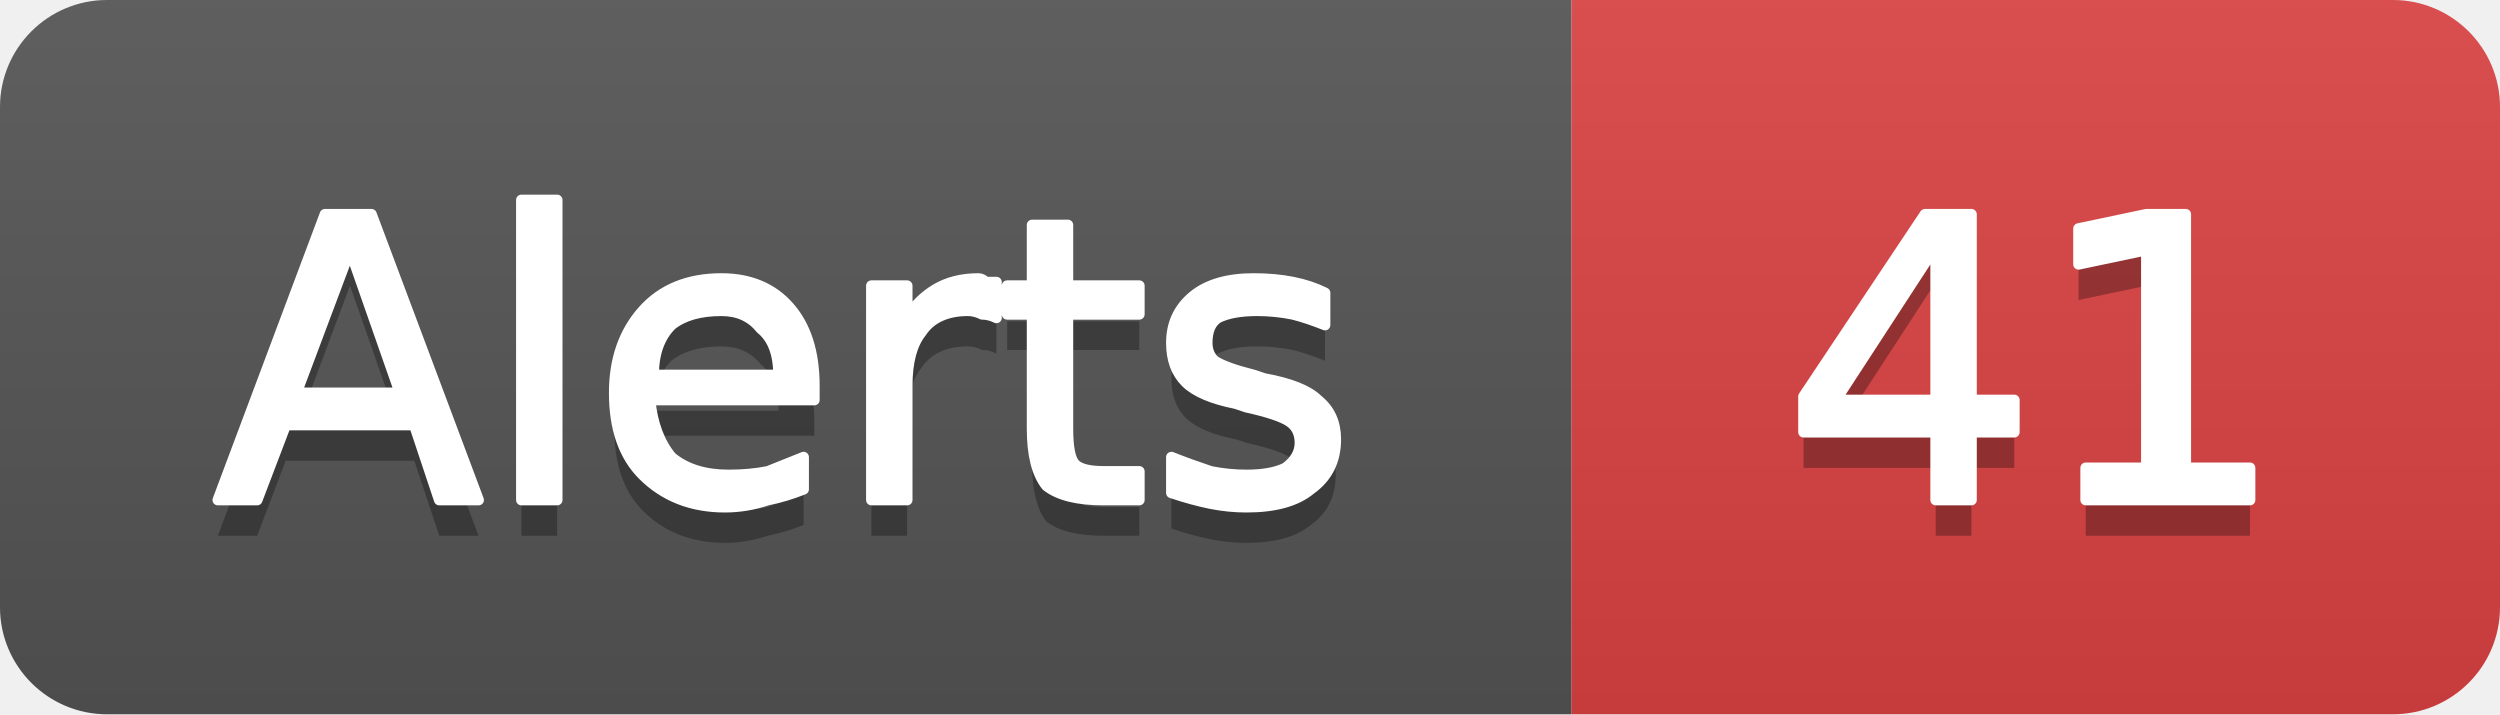
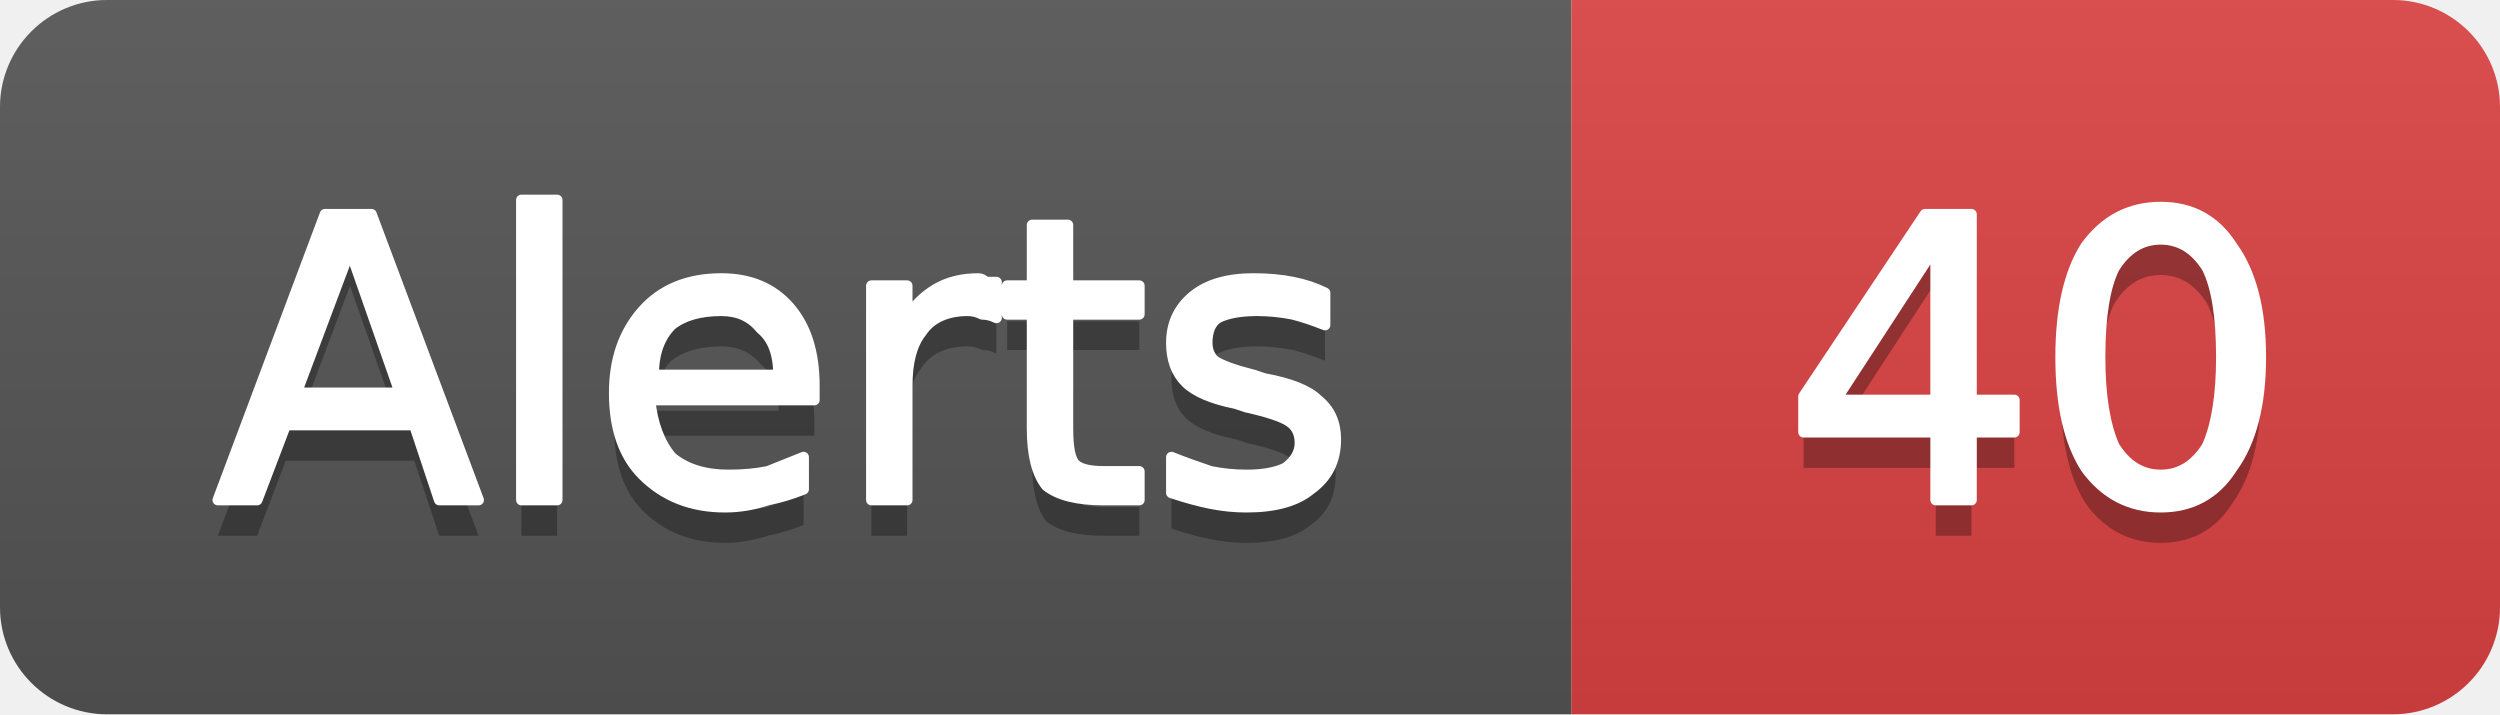
- <svg xmlns="http://www.w3.org/2000/svg" width="70" height="20" viewBox="0 0 70 20" role="img" aria-label="Alerts: 41">
+ <svg xmlns="http://www.w3.org/2000/svg" width="70" height="20" viewBox="0 0 70 20" role="img" aria-label="Alerts: 40">
  <linearGradient id="g-cluster_alert_count" x2="0" y2="100%">
    <stop offset="0" stop-color="#bbb" stop-opacity=".1" />
    <stop offset="1" stop-opacity=".1" />
  </linearGradient>
  <clipPath id="r-cluster_alert_count">
    <rect width="70" height="20" rx="3" fill="#fff" />
  </clipPath>
  <g clip-path="url(#r-cluster_alert_count)">
    <rect width="44" height="20" fill="#555" />
    <rect x="44" width="26" height="20" fill="#dd4343" />
    <rect width="70" height="20" fill="url(#g-cluster_alert_count)" />
    <path transform="translate(0 1)" fill="#010101" fill-opacity=".3" d="M9.8 7.0L8.3 11.0L11.2 11.0L9.8 7.0ZM9.1 6.0L10.4 6.0L13.4 14.0L12.3 14.0L11.6 11.9L8.0 11.9L7.2 14.0L6.1 14.0L9.1 6.0ZM14.6 5.6L15.6 5.6L15.6 14.0L14.6 14.0L14.6 5.6ZM22.8 10.8L22.8 11.2L18.2 11.2Q18.3 12.2 18.8 12.8Q19.4 13.3 20.4 13.3Q21.0 13.3 21.5 13.2Q22.0 13.0 22.5 12.8L22.5 13.7Q22.0 13.9 21.5 14.0Q20.9 14.2 20.3 14.2Q18.9 14.2 18.0 13.3Q17.2 12.5 17.2 11.0Q17.2 9.6 18.0 8.7Q18.8 7.8 20.2 7.8Q21.4 7.8 22.1 8.6Q22.8 9.4 22.8 10.8ZM21.8 10.5Q21.8 9.6 21.3 9.2Q20.9 8.7 20.2 8.7Q19.3 8.7 18.8 9.1Q18.3 9.6 18.3 10.5L21.8 10.5ZM27.9 8.9Q27.7 8.8 27.5 8.8Q27.3 8.7 27.1 8.7Q26.2 8.7 25.8 9.3Q25.4 9.8 25.4 10.8L25.4 14.0L24.4 14.0L24.4 8.0L25.4 8.0L25.4 8.9Q25.7 8.4 26.2 8.1Q26.7 7.8 27.4 7.8Q27.5 7.8 27.6 7.9Q27.7 7.9 27.9 7.9L27.9 8.9ZM29.9 6.3L29.9 8.0L31.9 8.0L31.9 8.8L29.9 8.8L29.9 12.0Q29.9 12.8 30.1 13.0Q30.3 13.2 30.9 13.2L31.9 13.2L31.9 14.0L30.9 14.0Q29.8 14.0 29.3 13.6Q28.9 13.1 28.9 12.0L28.9 8.8L28.2 8.8L28.2 8.0L28.9 8.0L28.9 6.3L29.9 6.3ZM37.1 8.2L37.1 9.1Q36.6 8.9 36.2 8.8Q35.7 8.7 35.2 8.7Q34.5 8.7 34.1 8.9Q33.8 9.1 33.8 9.6Q33.8 9.9 34.0 10.1Q34.3 10.3 35.1 10.5L35.4 10.6Q36.5 10.8 36.9 11.2Q37.4 11.6 37.4 12.3Q37.4 13.2 36.7 13.7Q36.1 14.2 34.9 14.2Q34.4 14.2 33.9 14.1Q33.4 14.0 32.8 13.8L32.8 12.8Q33.3 13.0 33.9 13.2Q34.4 13.3 34.9 13.3Q35.6 13.3 36.0 13.1Q36.4 12.8 36.4 12.4Q36.4 12.0 36.1 11.8Q35.8 11.6 34.9 11.4L34.6 11.3Q33.6 11.1 33.2 10.7Q32.8 10.3 32.8 9.6Q32.8 8.8 33.4 8.3Q34.0 7.8 35.1 7.8Q35.7 7.8 36.2 7.9Q36.7 8.0 37.1 8.2Z" />
    <path fill="#fff" stroke="#fff" stroke-width="0.3" stroke-linejoin="round" d="M9.8 7.0L8.3 11.0L11.2 11.0L9.8 7.0ZM9.1 6.0L10.4 6.0L13.4 14.0L12.3 14.0L11.6 11.9L8.0 11.9L7.2 14.0L6.1 14.0L9.1 6.0ZM14.6 5.6L15.6 5.6L15.6 14.0L14.6 14.0L14.6 5.6ZM22.8 10.8L22.8 11.2L18.2 11.2Q18.3 12.2 18.8 12.8Q19.4 13.3 20.4 13.3Q21.0 13.3 21.5 13.2Q22.0 13.0 22.5 12.8L22.5 13.7Q22.0 13.9 21.5 14.0Q20.9 14.2 20.3 14.2Q18.9 14.2 18.0 13.3Q17.2 12.5 17.2 11.0Q17.2 9.6 18.0 8.7Q18.8 7.8 20.2 7.8Q21.4 7.8 22.1 8.6Q22.8 9.4 22.8 10.8ZM21.8 10.5Q21.8 9.6 21.3 9.2Q20.9 8.7 20.2 8.7Q19.3 8.7 18.8 9.1Q18.3 9.6 18.3 10.5L21.8 10.5ZM27.9 8.9Q27.7 8.8 27.5 8.8Q27.3 8.7 27.1 8.7Q26.2 8.7 25.8 9.3Q25.4 9.8 25.4 10.8L25.4 14.0L24.4 14.0L24.4 8.0L25.4 8.0L25.4 8.9Q25.7 8.4 26.2 8.1Q26.7 7.8 27.4 7.8Q27.5 7.8 27.6 7.9Q27.7 7.9 27.9 7.9L27.9 8.9ZM29.9 6.3L29.9 8.0L31.9 8.0L31.9 8.8L29.9 8.8L29.9 12.0Q29.9 12.8 30.1 13.0Q30.3 13.2 30.9 13.2L31.9 13.2L31.9 14.0L30.9 14.0Q29.8 14.0 29.3 13.6Q28.9 13.1 28.9 12.0L28.9 8.8L28.2 8.8L28.2 8.0L28.9 8.0L28.9 6.3L29.9 6.3ZM37.1 8.2L37.1 9.1Q36.6 8.9 36.2 8.8Q35.7 8.7 35.2 8.7Q34.5 8.7 34.1 8.9Q33.8 9.1 33.8 9.6Q33.8 9.9 34.0 10.1Q34.3 10.3 35.1 10.5L35.4 10.6Q36.5 10.8 36.9 11.2Q37.4 11.6 37.4 12.3Q37.4 13.2 36.7 13.7Q36.1 14.2 34.9 14.2Q34.4 14.2 33.9 14.1Q33.4 14.0 32.8 13.8L32.8 12.8Q33.3 13.0 33.9 13.2Q34.4 13.3 34.9 13.3Q35.6 13.3 36.0 13.1Q36.4 12.8 36.4 12.4Q36.4 12.0 36.1 11.8Q35.8 11.6 34.9 11.4L34.6 11.3Q33.6 11.1 33.2 10.7Q32.8 10.3 32.8 9.6Q32.8 8.8 33.4 8.3Q34.0 7.8 35.1 7.8Q35.7 7.8 36.2 7.9Q36.7 8.0 37.1 8.2Z" />
-     <path transform="translate(0 1)" fill="#010101" fill-opacity=".3" d="M54.2 6.9L51.4 11.2L54.2 11.2L54.2 6.9ZM53.9 6.0L55.2 6.0L55.2 11.2L56.4 11.2L56.4 12.1L55.2 12.1L55.2 14.0L54.2 14.0L54.2 12.1L50.5 12.1L50.5 11.1L53.9 6.0ZM58.4 13.1L60.1 13.1L60.1 7.0L58.2 7.4L58.2 6.4L60.1 6.0L61.2 6.0L61.2 13.1L63.0 13.1L63.0 14.0L58.4 14.0L58.4 13.1Z" />
-     <path fill="#fff" stroke="#fff" stroke-width="0.3" stroke-linejoin="round" d="M54.2 6.9L51.4 11.2L54.2 11.2L54.2 6.9ZM53.9 6.0L55.2 6.0L55.2 11.2L56.4 11.2L56.4 12.1L55.2 12.1L55.2 14.0L54.2 14.0L54.2 12.1L50.5 12.1L50.5 11.1L53.9 6.0ZM58.4 13.1L60.1 13.1L60.1 7.0L58.2 7.4L58.2 6.4L60.1 6.0L61.2 6.0L61.2 13.1L63.0 13.1L63.0 14.0L58.4 14.0L58.4 13.1Z" />
+     <path transform="translate(0 1)" fill="#010101" fill-opacity=".3" d="M54.2 6.9L51.4 11.2L54.2 11.2L54.2 6.9ZM53.9 6.0L55.2 6.0L55.2 11.2L56.4 11.2L56.4 12.1L55.2 12.1L55.2 14.0L54.2 14.0L54.2 12.1L50.5 12.1L50.5 11.1L53.9 6.0ZM60.5 6.7Q59.7 6.7 59.2 7.5Q58.8 8.3 58.8 10.0Q58.8 11.6 59.2 12.5Q59.7 13.3 60.5 13.3Q61.3 13.3 61.8 12.5Q62.2 11.6 62.2 10.0Q62.2 8.3 61.8 7.5Q61.3 6.7 60.5 6.7ZM60.5 5.8Q61.8 5.8 62.5 6.9Q63.3 8.0 63.3 10.0Q63.3 12.0 62.5 13.1Q61.8 14.2 60.5 14.2Q59.2 14.2 58.4 13.1Q57.7 12.0 57.7 10.0Q57.7 8.0 58.4 6.9Q59.2 5.8 60.5 5.8Z" />
+     <path fill="#fff" stroke="#fff" stroke-width="0.3" stroke-linejoin="round" d="M54.2 6.9L51.4 11.2L54.2 11.2L54.2 6.9ZM53.9 6.0L55.2 6.0L55.2 11.2L56.4 11.2L56.4 12.1L55.2 12.1L55.2 14.0L54.2 14.0L54.2 12.1L50.5 12.1L50.5 11.1L53.9 6.0ZM60.5 6.7Q59.7 6.7 59.2 7.5Q58.8 8.3 58.8 10.0Q58.8 11.6 59.2 12.5Q59.7 13.3 60.5 13.3Q61.3 13.3 61.8 12.5Q62.2 11.6 62.2 10.0Q62.2 8.3 61.8 7.5Q61.3 6.7 60.5 6.7ZM60.5 5.8Q61.8 5.8 62.5 6.9Q63.3 8.0 63.3 10.0Q63.3 12.0 62.5 13.1Q61.8 14.2 60.5 14.2Q59.2 14.2 58.4 13.1Q57.7 12.0 57.7 10.0Q57.7 8.0 58.4 6.9Q59.2 5.8 60.5 5.8Z" />
  </g>
</svg>
